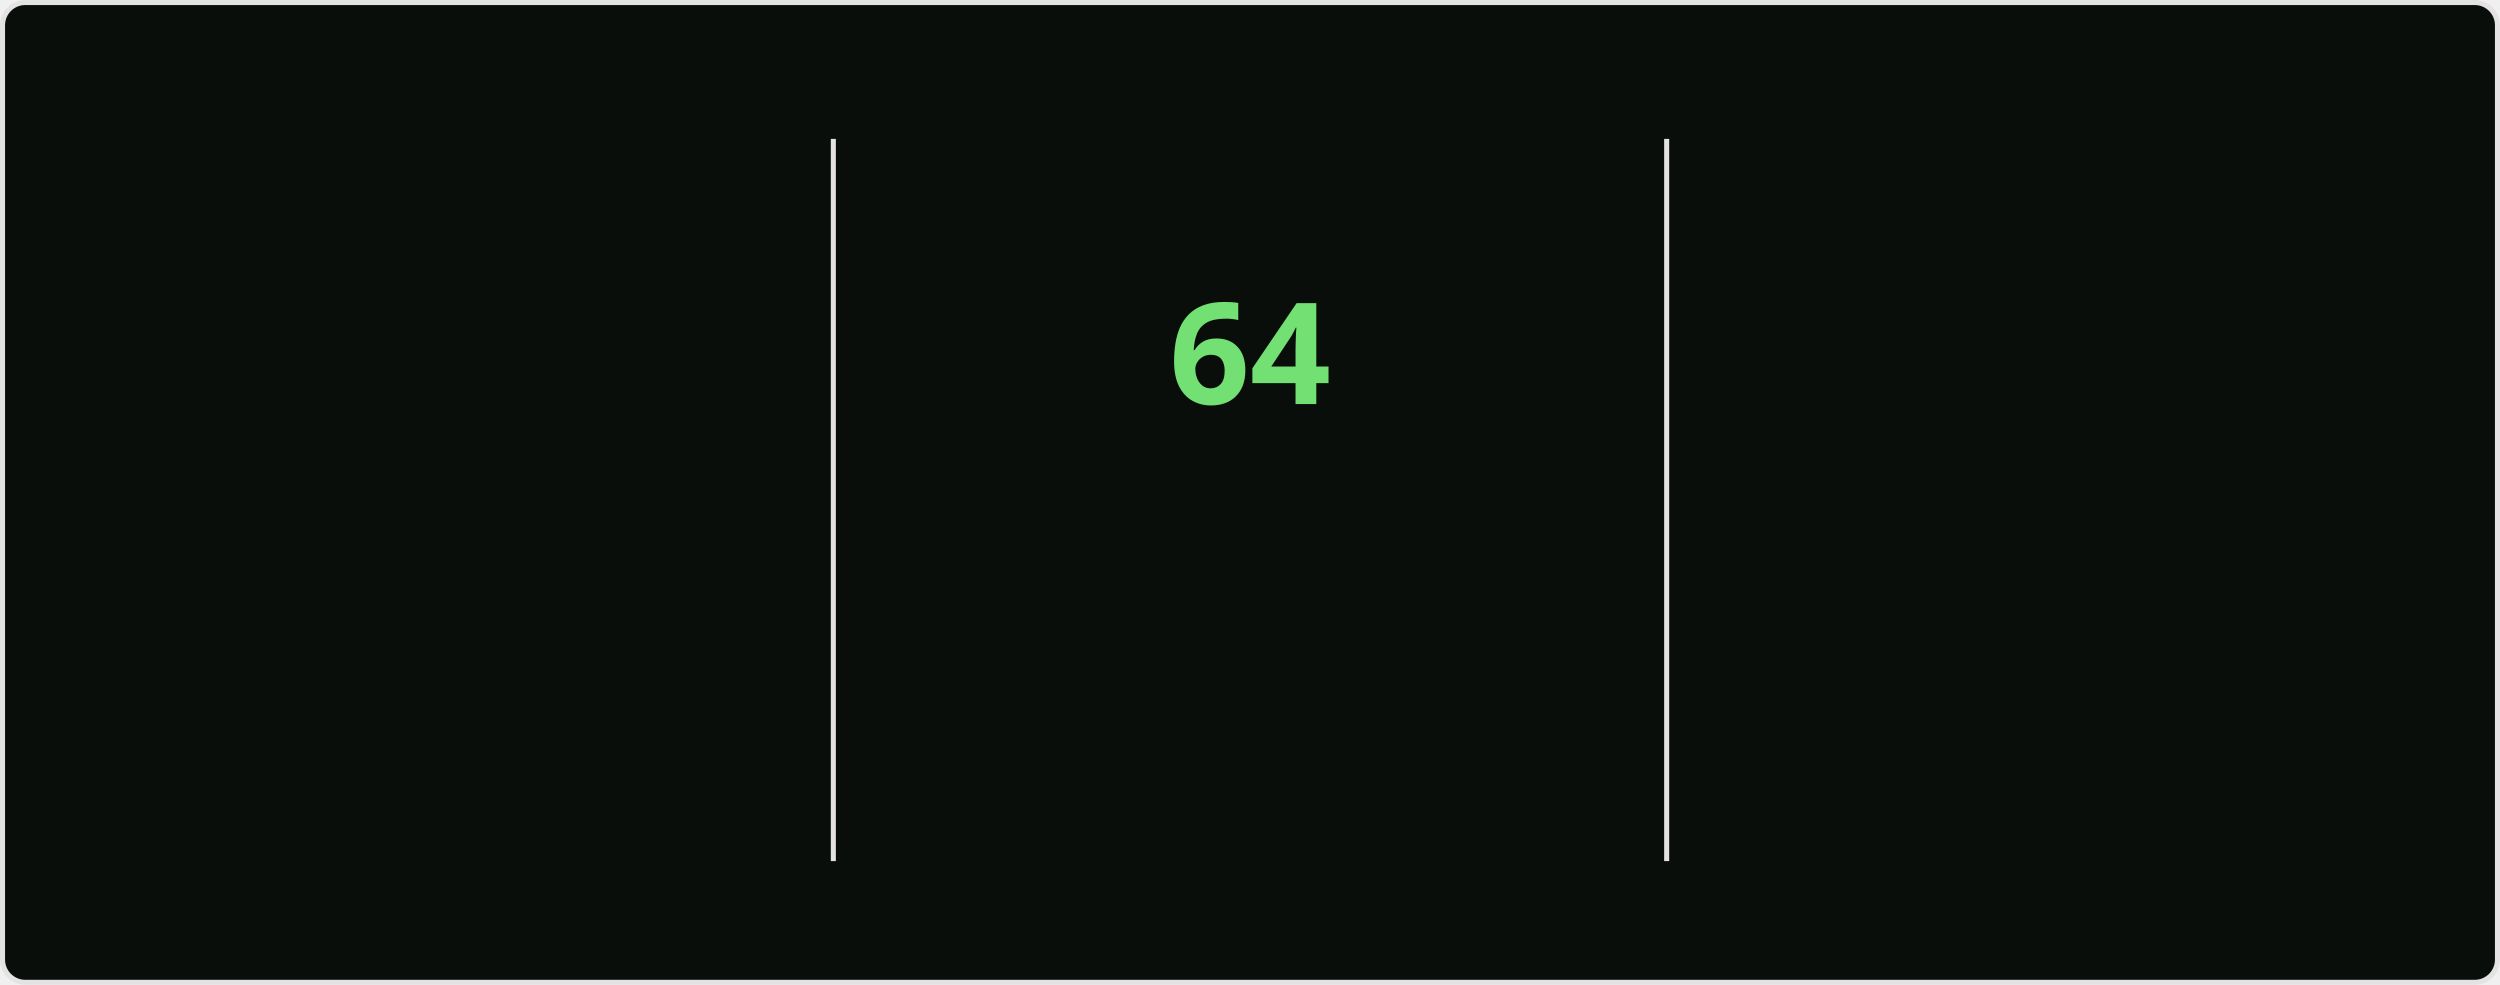
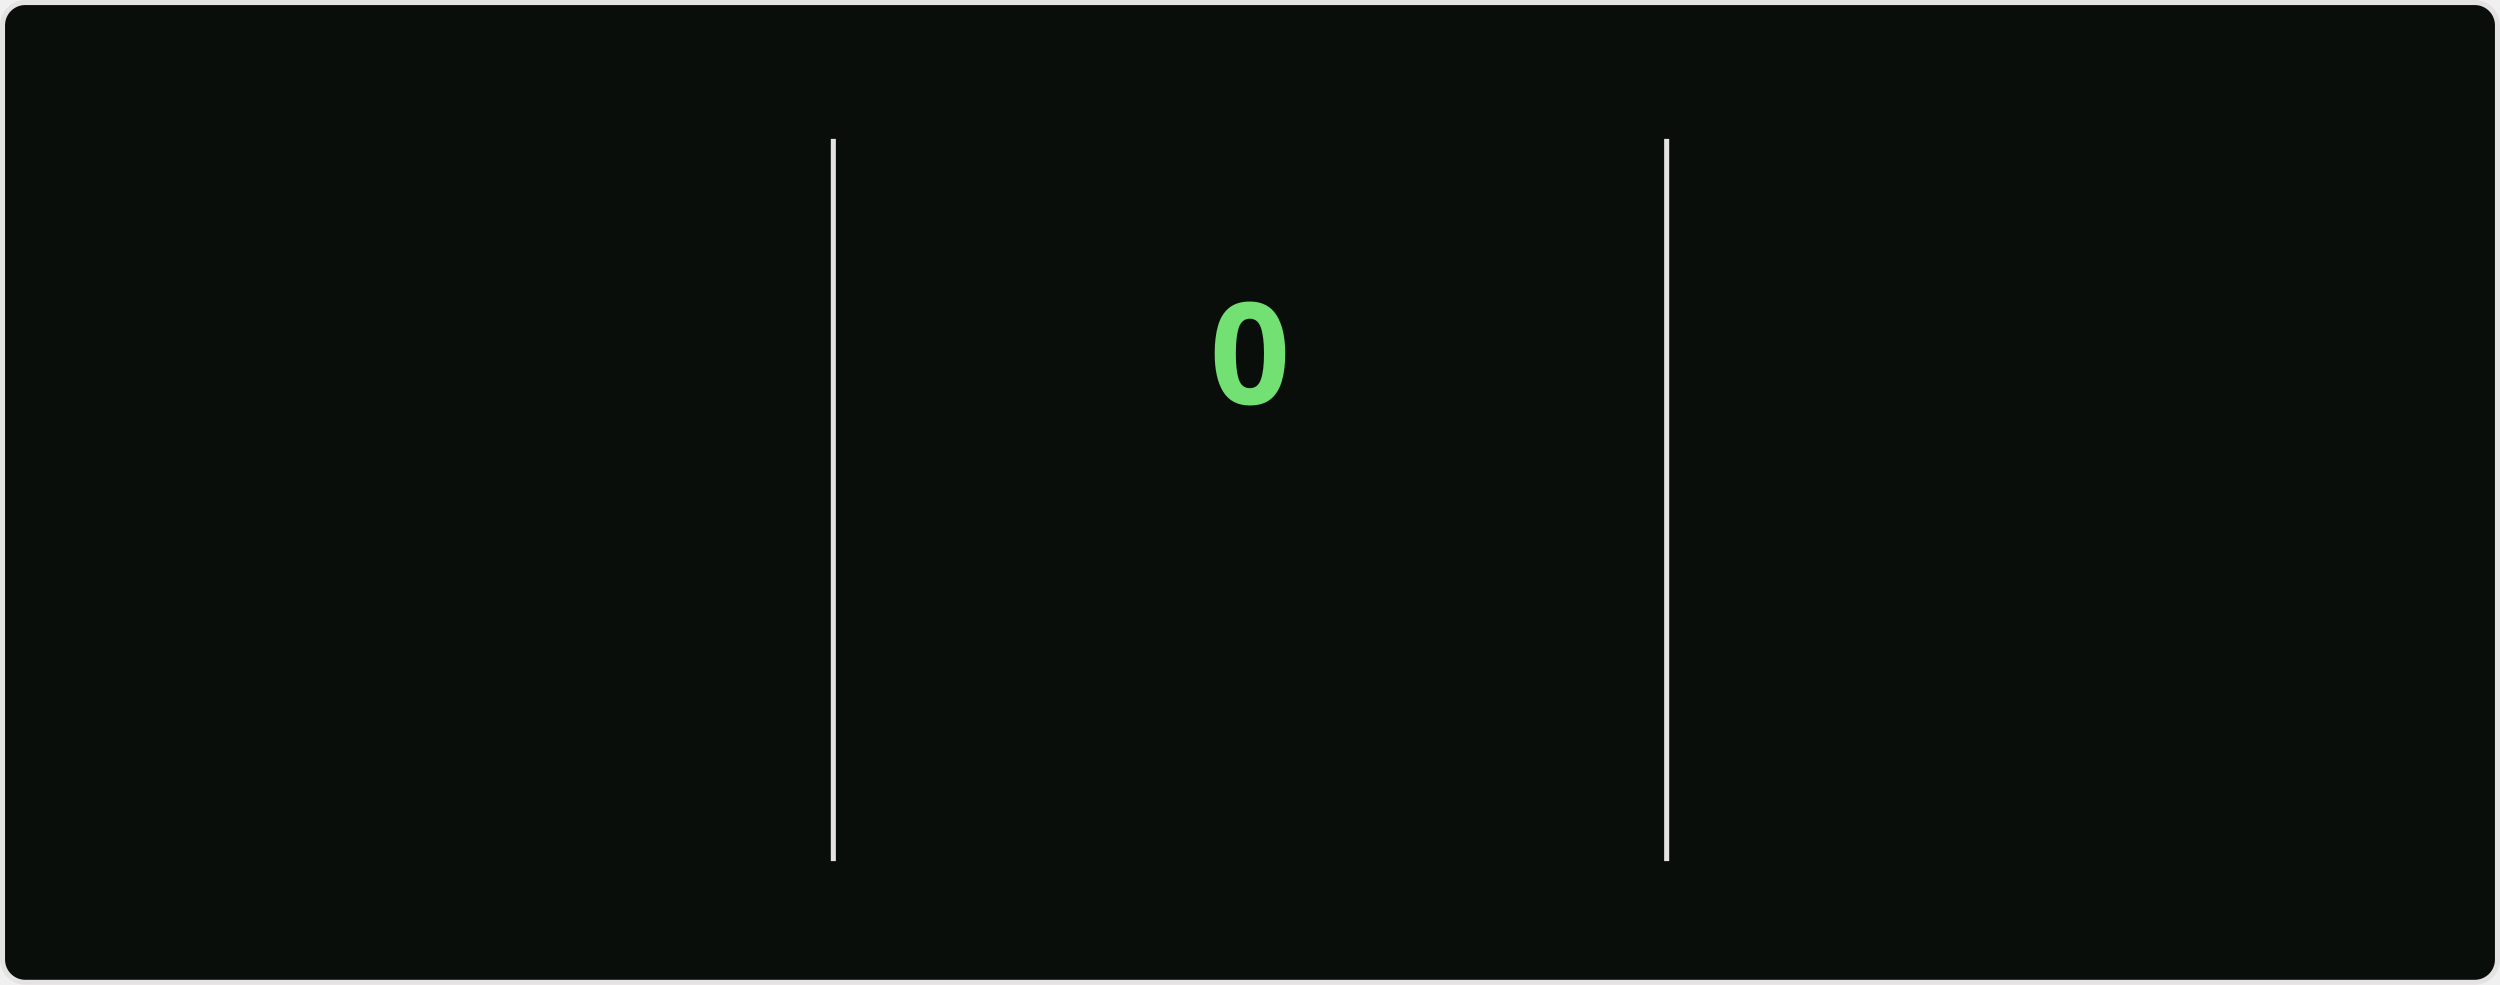
<svg xmlns="http://www.w3.org/2000/svg" style="isolation: isolate" viewBox="0 0 495 195" width="495px" height="195px" direction="ltr">
  <style>
    @keyframes currstreak {
      0% { font-size: 3px; opacity: 0.2; }
      80% { font-size: 34px; opacity: 1; }
      100% { font-size: 28px; opacity: 1; }
    }
    @keyframes fadein {
      0% { opacity: 0; }
      100% { opacity: 1; }
    }
    .big-number {
      font-family: "Segoe UI", Ubuntu, sans-serif;
      font-weight: 700;
      font-size: 28px;
      fill: #bfd5b5;
    }
    .label {
      font-family: "Segoe UI", Ubuntu, sans-serif;
      font-weight: 400;
      font-size: 14px;
      fill: #bfd5b5;
    }
    .range-text {
      font-family: "Segoe UI", Ubuntu, sans-serif;
      font-weight: 400;
      font-size: 12px;
      fill: #8db87a;
    }
    .current-streak-num {
      font-family: "Segoe UI", Ubuntu, sans-serif;
      font-weight: 700;
      font-size: 28px;
      fill: #72e072;
    }</style>
  <defs>
    <clipPath id="outer_rectangle">
      <rect width="495" height="195" rx="4.5" />
    </clipPath>
    <mask id="mask_out_ring_behind_fire">
      <rect width="495" height="195" fill="white" />
      <ellipse id="mask-ellipse" cx="247.5" cy="32" rx="13" ry="18" fill="black" />
    </mask>
  </defs>
  <g clip-path="url(#outer_rectangle)">
    <g style="isolation: isolate">
      <rect fill="#0a0e0a" rx="4.5" x="0.5" y="0.5" width="494" height="194" stroke="#e4e2e2" />
    </g>
    <g style="isolation: isolate">
      <line x1="165" y1="28" x2="165" y2="170" vector-effect="non-scaling-stroke" stroke-width="1" stroke="#e4e2e2" stroke-linejoin="miter" stroke-linecap="square" stroke-miterlimit="3" />
      <line x1="330" y1="28" x2="330" y2="170" vector-effect="non-scaling-stroke" stroke-width="1" stroke="#e4e2e2" stroke-linejoin="miter" stroke-linecap="square" stroke-miterlimit="3" />
    </g>
    <g style="isolation: isolate">
      <g transform="translate(82.5, 48)">
        <text x="0" y="32" stroke-width="0" text-anchor="middle" class="big-number" style="opacity: 0; animation: fadein 0.5s linear forwards 0.6s">
            5.8K
          </text>
      </g>
      <g transform="translate(82.5, 84)">
        <text x="0" y="32" stroke-width="0" text-anchor="middle" class="label" style="opacity: 0; animation: fadein 0.5s linear forwards 0.7s">
            Total Contributions
          </text>
      </g>
      <g transform="translate(82.5, 114)">
        <text x="0" y="32" stroke-width="0" text-anchor="middle" class="range-text" style="opacity: 0; animation: fadein 0.5s linear forwards 0.8s">
            Sep 14 - Present
          </text>
      </g>
    </g>
    <g style="isolation: isolate">
      <g mask="url(#mask_out_ring_behind_fire)">
        <circle cx="247.5" cy="71" r="40" fill="none" stroke="#bfd5b5" stroke-width="5" style="opacity: 0; animation: fadein 0.5s linear forwards 0.4s" />
      </g>
      <g transform="translate(247.5, 19.5)" stroke-opacity="0" style="opacity: 0; animation: fadein 0.5s linear forwards 0.6s">
        <path d="M -12 -0.5 L 15 -0.5 L 15 23.5 L -12 23.5 L -12 -0.5 Z" fill="none" />
        <path d="M 1.5 0.67 C 1.5 0.67 2.24 3.32 2.24 5.47 C 2.24 7.53 0.89 9.2 -1.17 9.2 C -3.23 9.2 -4.79 7.53 -4.79 5.47 L -4.76 5.11 C -6.78 7.51 -8 10.62 -8 13.99 C -8 18.41 -4.42 22 0 22 C 4.42 22 8 18.41 8 13.99 C 8 8.6 5.41 3.79 1.5 0.67 Z M -0.29 19 C -2.07 19 -3.51 17.6 -3.51 15.86 C -3.51 14.24 -2.46 13.1 -0.7 12.74 C 1.07 12.38 2.9 11.53 3.92 10.16 C 4.31 11.45 4.51 12.81 4.51 14.2 C 4.51 16.85 2.36 19 -0.29 19 Z" fill="#bfd5b5" stroke-opacity="0" />
      </g>
      <g transform="translate(247.5, 48)">
        <text x="0" y="32" stroke-width="0" text-anchor="middle" class="current-streak-num" style="animation: currstreak 0.6s linear forwards">
-             64
+             0
          </text>
      </g>
      <g transform="translate(247.5, 108)">
        <text x="0" y="32" stroke-width="0" text-anchor="middle" class="label" style="opacity: 0; animation: fadein 0.5s linear forwards 0.9s">
            Current Streak
          </text>
      </g>
      <g transform="translate(247.5, 145)">
        <text x="0" y="21" stroke-width="0" text-anchor="middle" class="range-text" style="opacity: 0; animation: fadein 0.5s linear forwards 0.9s">
-             Jul 12 - Sep 13
+             0 days
          </text>
      </g>
    </g>
    <g style="isolation: isolate">
      <g transform="translate(412.5, 48)">
        <text x="0" y="32" stroke-width="0" text-anchor="middle" class="big-number" style="opacity: 0; animation: fadein 0.5s linear forwards 1.2s">
            64
          </text>
      </g>
      <g transform="translate(412.5, 84)">
        <text x="0" y="32" stroke-width="0" text-anchor="middle" class="label" style="opacity: 0; animation: fadein 0.5s linear forwards 1.3s">
            Longest Streak
          </text>
      </g>
      <g transform="translate(412.5, 114)">
        <text x="0" y="32" stroke-width="0" text-anchor="middle" class="range-text" style="opacity: 0; animation: fadein 0.5s linear forwards 1.4s">
            Jul 12 - Sep 13
          </text>
      </g>
    </g>
  </g>
</svg>
